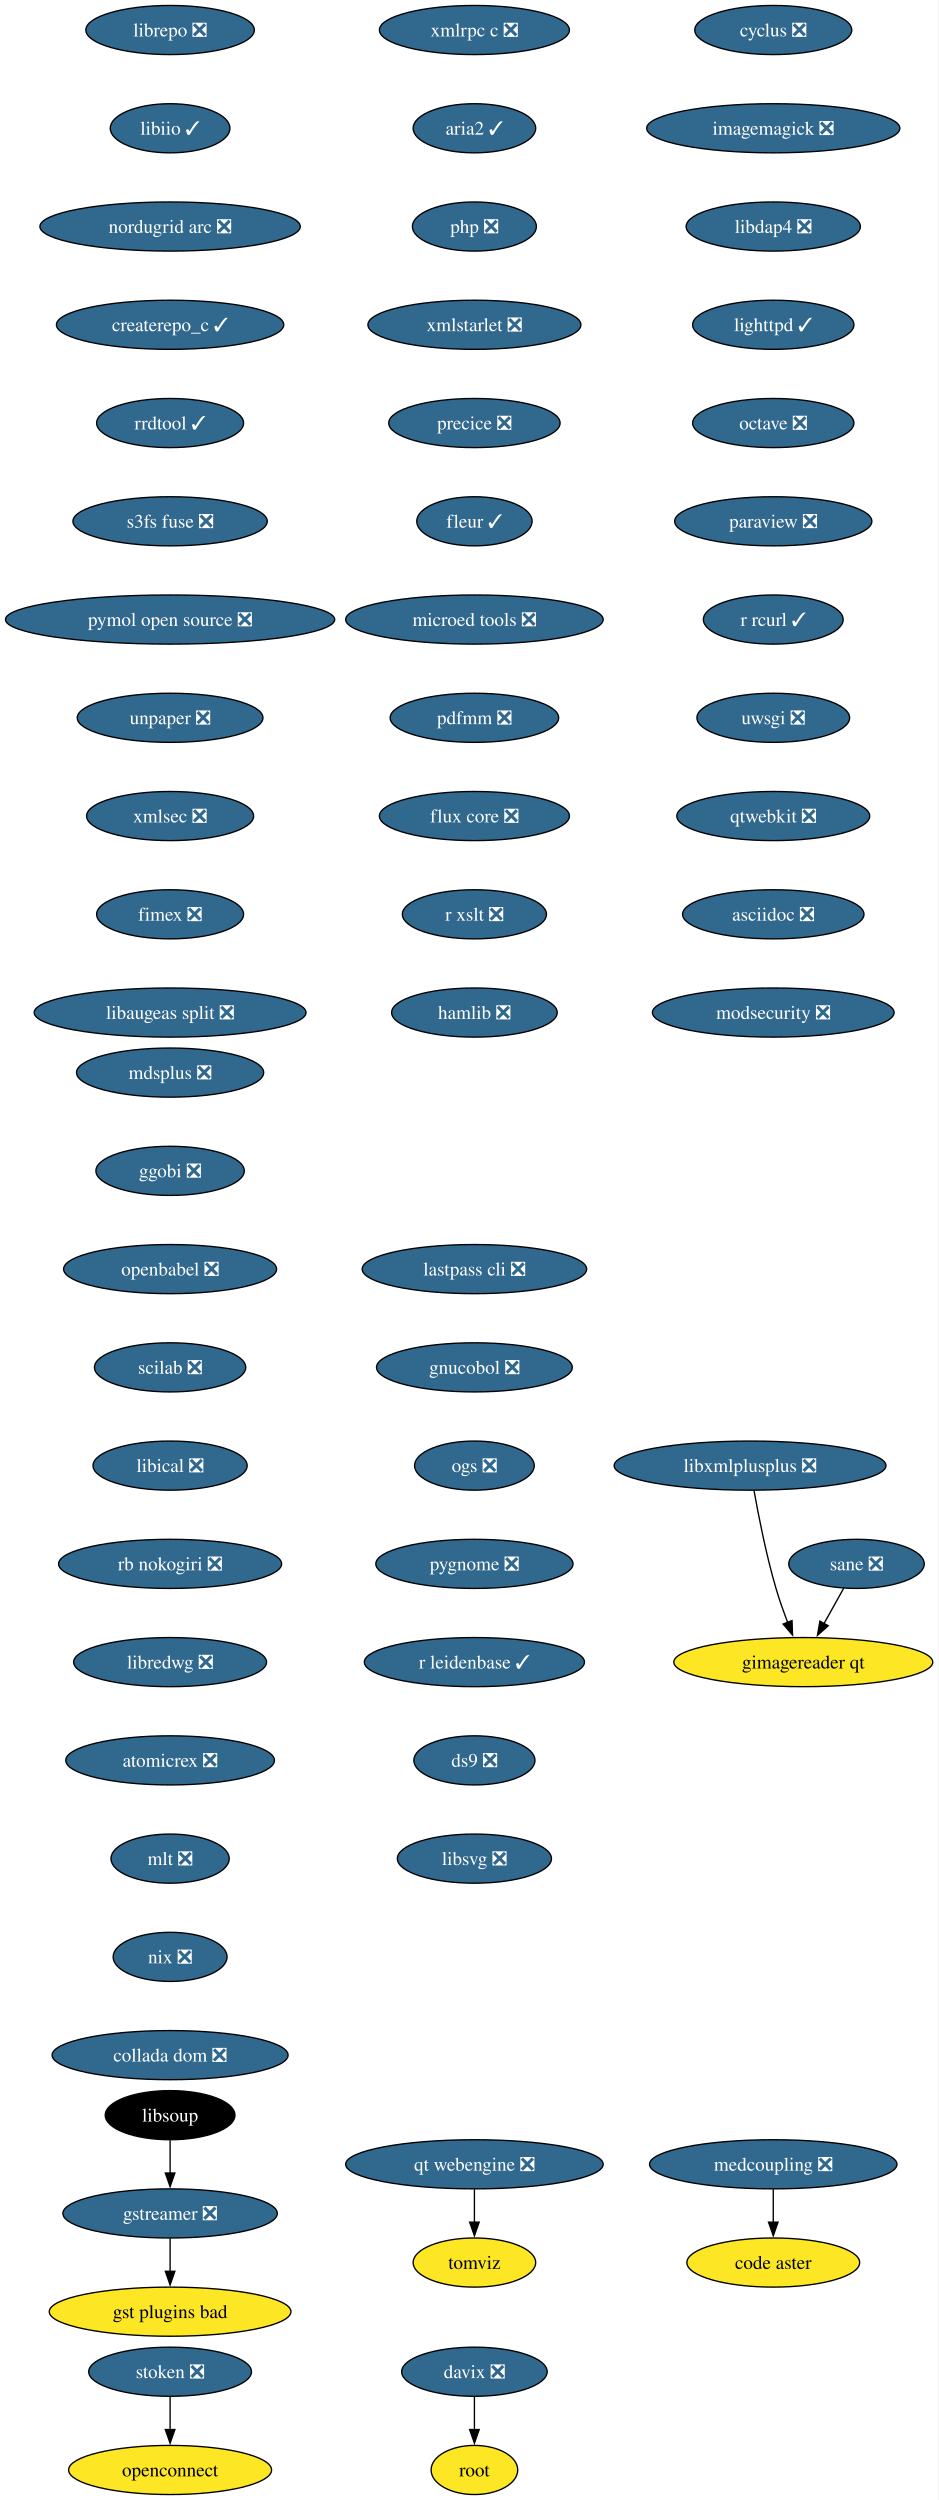
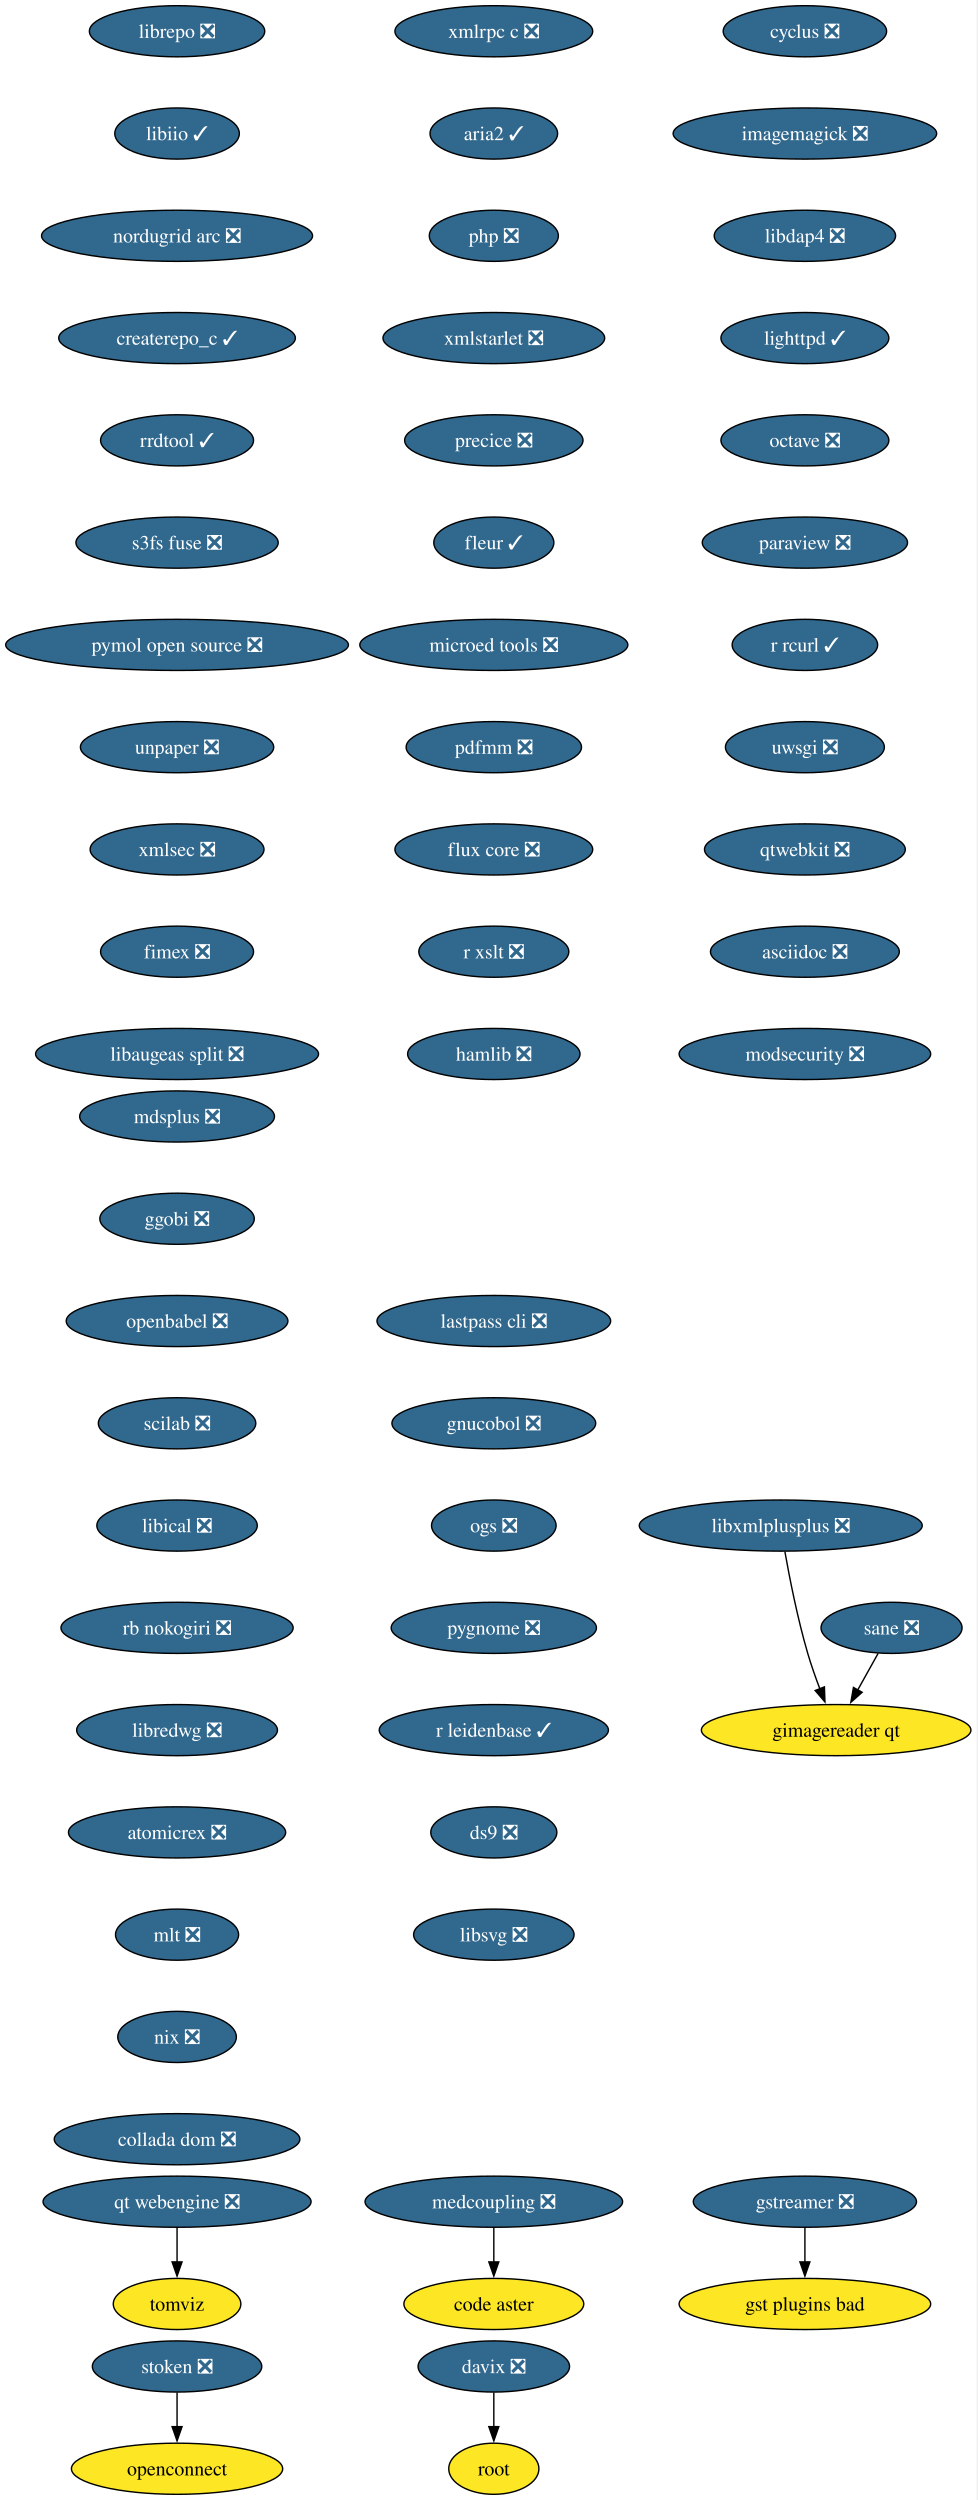
- <svg xmlns="http://www.w3.org/2000/svg" xmlns:xlink="http://www.w3.org/1999/xlink" width="688pt" height="1832pt" viewBox="0.00 0.00 688.00 1832.00">
-   <g id="graph0" class="graph" transform="scale(1 1) rotate(0) translate(4 1828)">
-     <polygon fill="white" stroke="none" points="-4,4 -4,-1828 683.53,-1828 683.53,4 -4,4" />
+ <svg xmlns="http://www.w3.org/2000/svg" xmlns:xlink="http://www.w3.org/1999/xlink" width="688pt" height="1760pt" viewBox="0.00 0.00 688.00 1760.00">
+   <g id="graph0" class="graph" transform="scale(1 1) rotate(0) translate(4 1756)">
+     <polygon fill="white" stroke="none" points="-4,4 -4,-1756 683.53,-1756 683.53,4 -4,4" />
    <g id="node1" class="node">
      <g id="a_node1">
        <a xlink:href="https://github.com/conda-forge/cyclus-feedstock/pull/109" xlink:title="cyclus ❎">
-           <ellipse fill="#31688e" stroke="black" cx="562.65" cy="-1806" rx="57.52" ry="18" />
-           <text xml:space="preserve" text-anchor="middle" x="562.65" y="-1801.33" font-family="Times,serif" font-size="14.00" fill="white">cyclus ❎</text>
+           <ellipse fill="#31688e" stroke="black" cx="562.65" cy="-1734" rx="57.52" ry="18" />
+           <text xml:space="preserve" text-anchor="middle" x="562.65" y="-1729.33" font-family="Times,serif" font-size="14.00" fill="white">cyclus ❎</text>
        </a>
      </g>
    </g>
    <g id="node2" class="node">
      <g id="a_node2">
        <a xlink:href="https://github.com/conda-forge/imagemagick-feedstock/pull/351" xlink:title="imagemagick ❎">
-           <ellipse fill="#31688e" stroke="black" cx="562.65" cy="-1734" rx="92.77" ry="18" />
-           <text xml:space="preserve" text-anchor="middle" x="562.65" y="-1729.33" font-family="Times,serif" font-size="14.00" fill="white">imagemagick ❎</text>
+           <ellipse fill="#31688e" stroke="black" cx="562.65" cy="-1662" rx="92.77" ry="18" />
+           <text xml:space="preserve" text-anchor="middle" x="562.65" y="-1657.33" font-family="Times,serif" font-size="14.00" fill="white">imagemagick ❎</text>
        </a>
      </g>
    </g>
    <g id="node5" class="node">
      <g id="a_node5">
        <a xlink:href="https://github.com/conda-forge/libdap4-feedstock/pull/47" xlink:title="libdap4 ❎">
-           <ellipse fill="#31688e" stroke="black" cx="562.65" cy="-1662" rx="63.84" ry="18" />
-           <text xml:space="preserve" text-anchor="middle" x="562.65" y="-1657.33" font-family="Times,serif" font-size="14.00" fill="white">libdap4 ❎</text>
+           <ellipse fill="#31688e" stroke="black" cx="562.65" cy="-1590" rx="63.84" ry="18" />
+           <text xml:space="preserve" text-anchor="middle" x="562.65" y="-1585.33" font-family="Times,serif" font-size="14.00" fill="white">libdap4 ❎</text>
        </a>
      </g>
    </g>
    <g id="node3" class="node">
      <g id="a_node3">
        <a xlink:href="https://github.com/conda-forge/gstreamer-feedstock/pull/160" xlink:title="gstreamer ❎">
-           <ellipse fill="#31688e" stroke="black" cx="120.65" cy="-206" rx="78.57" ry="18" />
-           <text xml:space="preserve" text-anchor="middle" x="120.65" y="-201.33" font-family="Times,serif" font-size="14.00" fill="white">gstreamer ❎</text>
+           <ellipse fill="#31688e" stroke="black" cx="562.65" cy="-206" rx="78.57" ry="18" />
+           <text xml:space="preserve" text-anchor="middle" x="562.65" y="-201.33" font-family="Times,serif" font-size="14.00" fill="white">gstreamer ❎</text>
        </a>
      </g>
    </g>
    <g id="node4" class="node">
      <g id="a_node4">
        <a xlink:href="https://github.com/conda-forge/gst-plugins-bad-feedstock" xlink:title="gst plugins bad">
-           <ellipse fill="#fde725" stroke="black" cx="120.65" cy="-134" rx="88.56" ry="18" />
-           <text xml:space="preserve" text-anchor="middle" x="120.65" y="-129.32" font-family="Times,serif" font-size="14.00">gst plugins bad</text>
+           <ellipse fill="#fde725" stroke="black" cx="562.65" cy="-134" rx="88.56" ry="18" />
+           <text xml:space="preserve" text-anchor="middle" x="562.65" y="-129.32" font-family="Times,serif" font-size="14.00">gst plugins bad</text>
        </a>
      </g>
    </g>
    <g id="edge2" class="edge">
-       <path fill="none" stroke="black" d="M120.65,-187.7C120.65,-180.41 120.65,-171.73 120.65,-163.54" />
-       <polygon fill="black" stroke="black" points="124.15,-163.62 120.65,-153.62 117.15,-163.62 124.15,-163.62" />
+       <path fill="none" stroke="black" d="M562.65,-187.7C562.65,-180.41 562.65,-171.73 562.65,-163.54" />
+       <polygon fill="black" stroke="black" points="566.15,-163.62 562.65,-153.62 559.15,-163.62 566.15,-163.62" />
    </g>
    <g id="node6" class="node">
      <g id="a_node6">
        <a xlink:href="https://github.com/conda-forge/lighttpd-feedstock/pull/47" xlink:title="lighttpd ✓">
-           <ellipse fill="#31688e" stroke="black" cx="562.65" cy="-1590" rx="59.1" ry="18" />
-           <text xml:space="preserve" text-anchor="middle" x="562.65" y="-1585.33" font-family="Times,serif" font-size="14.00" fill="white">lighttpd ✓</text>
+           <ellipse fill="#31688e" stroke="black" cx="562.65" cy="-1518" rx="59.1" ry="18" />
+           <text xml:space="preserve" text-anchor="middle" x="562.65" y="-1513.33" font-family="Times,serif" font-size="14.00" fill="white">lighttpd ✓</text>
        </a>
      </g>
    </g>
    <g id="node7" class="node">
      <g id="a_node7">
        <a xlink:href="https://github.com/conda-forge/octave-feedstock/pull/145" xlink:title="octave ❎">
-           <ellipse fill="#31688e" stroke="black" cx="562.65" cy="-1518" rx="59.1" ry="18" />
-           <text xml:space="preserve" text-anchor="middle" x="562.65" y="-1513.33" font-family="Times,serif" font-size="14.00" fill="white">octave ❎</text>
+           <ellipse fill="#31688e" stroke="black" cx="562.65" cy="-1446" rx="59.1" ry="18" />
+           <text xml:space="preserve" text-anchor="middle" x="562.65" y="-1441.33" font-family="Times,serif" font-size="14.00" fill="white">octave ❎</text>
        </a>
      </g>
    </g>
    <g id="node8" class="node">
      <g id="a_node8">
        <a xlink:href="https://github.com/conda-forge/paraview-feedstock/pull/306" xlink:title="paraview ❎">
-           <ellipse fill="#31688e" stroke="black" cx="562.65" cy="-1446" rx="72.25" ry="18" />
-           <text xml:space="preserve" text-anchor="middle" x="562.65" y="-1441.33" font-family="Times,serif" font-size="14.00" fill="white">paraview ❎</text>
+           <ellipse fill="#31688e" stroke="black" cx="562.65" cy="-1374" rx="72.25" ry="18" />
+           <text xml:space="preserve" text-anchor="middle" x="562.65" y="-1369.33" font-family="Times,serif" font-size="14.00" fill="white">paraview ❎</text>
        </a>
      </g>
    </g>
    <g id="node9" class="node">
      <g id="a_node9">
        <a xlink:href="https://github.com/conda-forge/r-rcurl-feedstock/pull/36" xlink:title="r rcurl ✓">
-           <ellipse fill="#31688e" stroke="black" cx="562.65" cy="-1374" rx="51.21" ry="18" />
-           <text xml:space="preserve" text-anchor="middle" x="562.65" y="-1369.33" font-family="Times,serif" font-size="14.00" fill="white">r rcurl ✓</text>
+           <ellipse fill="#31688e" stroke="black" cx="562.65" cy="-1302" rx="51.21" ry="18" />
+           <text xml:space="preserve" text-anchor="middle" x="562.65" y="-1297.33" font-family="Times,serif" font-size="14.00" fill="white">r rcurl ✓</text>
        </a>
      </g>
    </g>
    <g id="node10" class="node">
      <g id="a_node10">
        <a xlink:href="https://github.com/conda-forge/uwsgi-feedstock/pull/101" xlink:title="uwsgi ❎">
-           <ellipse fill="#31688e" stroke="black" cx="562.65" cy="-1302" rx="55.94" ry="18" />
-           <text xml:space="preserve" text-anchor="middle" x="562.65" y="-1297.33" font-family="Times,serif" font-size="14.00" fill="white">uwsgi ❎</text>
+           <ellipse fill="#31688e" stroke="black" cx="562.65" cy="-1230" rx="55.94" ry="18" />
+           <text xml:space="preserve" text-anchor="middle" x="562.65" y="-1225.33" font-family="Times,serif" font-size="14.00" fill="white">uwsgi ❎</text>
        </a>
      </g>
    </g>
    <g id="node11" class="node">
      <g id="a_node11">
        <a xlink:href="https://github.com/conda-forge/qtwebkit-feedstock/pull/40" xlink:title="qtwebkit ❎">
-           <ellipse fill="#31688e" stroke="black" cx="562.65" cy="-1230" rx="70.68" ry="18" />
-           <text xml:space="preserve" text-anchor="middle" x="562.65" y="-1225.33" font-family="Times,serif" font-size="14.00" fill="white">qtwebkit ❎</text>
+           <ellipse fill="#31688e" stroke="black" cx="562.65" cy="-1158" rx="70.68" ry="18" />
+           <text xml:space="preserve" text-anchor="middle" x="562.65" y="-1153.33" font-family="Times,serif" font-size="14.00" fill="white">qtwebkit ❎</text>
        </a>
      </g>
    </g>
    <g id="node12" class="node">
      <g id="a_node12">
        <a xlink:href="https://github.com/conda-forge/asciidoc-feedstock/pull/27" xlink:title="asciidoc ❎">
-           <ellipse fill="#31688e" stroke="black" cx="562.65" cy="-1158" rx="66.47" ry="18" />
-           <text xml:space="preserve" text-anchor="middle" x="562.65" y="-1153.33" font-family="Times,serif" font-size="14.00" fill="white">asciidoc ❎</text>
+           <ellipse fill="#31688e" stroke="black" cx="562.65" cy="-1086" rx="66.47" ry="18" />
+           <text xml:space="preserve" text-anchor="middle" x="562.65" y="-1081.33" font-family="Times,serif" font-size="14.00" fill="white">asciidoc ❎</text>
        </a>
      </g>
    </g>
    <g id="node13" class="node">
      <g id="a_node13">
        <a xlink:href="https://github.com/conda-forge/modsecurity-feedstock/pull/14" xlink:title="modsecurity ❎">
-           <ellipse fill="#31688e" stroke="black" cx="562.65" cy="-1086" rx="88.56" ry="18" />
-           <text xml:space="preserve" text-anchor="middle" x="562.65" y="-1081.33" font-family="Times,serif" font-size="14.00" fill="white">modsecurity ❎</text>
+           <ellipse fill="#31688e" stroke="black" cx="562.65" cy="-1014" rx="88.56" ry="18" />
+           <text xml:space="preserve" text-anchor="middle" x="562.65" y="-1009.33" font-family="Times,serif" font-size="14.00" fill="white">modsecurity ❎</text>
        </a>
      </g>
    </g>
    <g id="node14" class="node">
      <g id="a_node14">
        <a xlink:href="https://github.com/conda-forge/mdsplus-feedstock/pull/77" xlink:title="mdsplus ❎">
-           <ellipse fill="#31688e" stroke="black" cx="120.65" cy="-1042" rx="68.57" ry="18" />
-           <text xml:space="preserve" text-anchor="middle" x="120.65" y="-1037.33" font-family="Times,serif" font-size="14.00" fill="white">mdsplus ❎</text>
+           <ellipse fill="#31688e" stroke="black" cx="120.65" cy="-970" rx="68.57" ry="18" />
+           <text xml:space="preserve" text-anchor="middle" x="120.65" y="-965.33" font-family="Times,serif" font-size="14.00" fill="white">mdsplus ❎</text>
        </a>
      </g>
    </g>
    <g id="node15" class="node">
      <g id="a_node15">
        <a xlink:href="https://github.com/conda-forge/ggobi-feedstock/pull/5" xlink:title="ggobi ❎">
-           <ellipse fill="#31688e" stroke="black" cx="120.65" cy="-970" rx="54.36" ry="18" />
-           <text xml:space="preserve" text-anchor="middle" x="120.65" y="-965.33" font-family="Times,serif" font-size="14.00" fill="white">ggobi ❎</text>
+           <ellipse fill="#31688e" stroke="black" cx="120.65" cy="-898" rx="54.36" ry="18" />
+           <text xml:space="preserve" text-anchor="middle" x="120.65" y="-893.33" font-family="Times,serif" font-size="14.00" fill="white">ggobi ❎</text>
        </a>
      </g>
    </g>
    <g id="node18" class="node">
      <g id="a_node18">
        <a xlink:href="https://github.com/conda-forge/openbabel-feedstock/pull/54" xlink:title="openbabel ❎">
-           <ellipse fill="#31688e" stroke="black" cx="120.65" cy="-898" rx="78.04" ry="18" />
-           <text xml:space="preserve" text-anchor="middle" x="120.65" y="-893.33" font-family="Times,serif" font-size="14.00" fill="white">openbabel ❎</text>
+           <ellipse fill="#31688e" stroke="black" cx="120.65" cy="-826" rx="78.04" ry="18" />
+           <text xml:space="preserve" text-anchor="middle" x="120.65" y="-821.33" font-family="Times,serif" font-size="14.00" fill="white">openbabel ❎</text>
        </a>
      </g>
    </g>
    <g id="node16" class="node">
      <g id="a_node16">
        <a xlink:href="https://github.com/conda-forge/davix-feedstock/pull/47" xlink:title="davix ❎">
          <ellipse fill="#31688e" stroke="black" cx="343.65" cy="-90" rx="53.31" ry="18" />
          <text xml:space="preserve" text-anchor="middle" x="343.65" y="-85.33" font-family="Times,serif" font-size="14.00" fill="white">davix ❎</text>
        </a>
      </g>
    </g>
    <g id="node17" class="node">
      <g id="a_node17">
        <a xlink:href="https://github.com/conda-forge/root-feedstock" xlink:title="root">
          <ellipse fill="#fde725" stroke="black" cx="343.65" cy="-18" rx="31.74" ry="18" />
          <text xml:space="preserve" text-anchor="middle" x="343.65" y="-13.32" font-family="Times,serif" font-size="14.00">root</text>
        </a>
      </g>
    </g>
    <g id="edge13" class="edge">
      <path fill="none" stroke="black" d="M343.65,-71.7C343.65,-64.41 343.65,-55.73 343.65,-47.54" />
      <polygon fill="black" stroke="black" points="347.15,-47.62 343.65,-37.62 340.15,-47.62 347.15,-47.62" />
    </g>
    <g id="node19" class="node">
      <g id="a_node19">
        <a xlink:href="https://github.com/conda-forge/scilab-feedstock/pull/58" xlink:title="scilab ❎">
-           <ellipse fill="#31688e" stroke="black" cx="120.65" cy="-826" rx="55.42" ry="18" />
-           <text xml:space="preserve" text-anchor="middle" x="120.65" y="-821.33" font-family="Times,serif" font-size="14.00" fill="white">scilab ❎</text>
+           <ellipse fill="#31688e" stroke="black" cx="120.65" cy="-754" rx="55.42" ry="18" />
+           <text xml:space="preserve" text-anchor="middle" x="120.65" y="-749.33" font-family="Times,serif" font-size="14.00" fill="white">scilab ❎</text>
        </a>
      </g>
    </g>
    <g id="node20" class="node">
      <g id="a_node20">
        <a xlink:href="https://github.com/conda-forge/libical-feedstock/pull/29" xlink:title="libical ❎">
-           <ellipse fill="#31688e" stroke="black" cx="120.65" cy="-754" rx="56.47" ry="18" />
-           <text xml:space="preserve" text-anchor="middle" x="120.65" y="-749.33" font-family="Times,serif" font-size="14.00" fill="white">libical ❎</text>
+           <ellipse fill="#31688e" stroke="black" cx="120.65" cy="-682" rx="56.47" ry="18" />
+           <text xml:space="preserve" text-anchor="middle" x="120.65" y="-677.33" font-family="Times,serif" font-size="14.00" fill="white">libical ❎</text>
        </a>
      </g>
    </g>
    <g id="node21" class="node">
      <g id="a_node21">
        <a xlink:href="https://github.com/conda-forge/rb-nokogiri-feedstock/pull/16" xlink:title="rb nokogiri ❎">
-           <ellipse fill="#31688e" stroke="black" cx="120.65" cy="-682" rx="81.72" ry="18" />
-           <text xml:space="preserve" text-anchor="middle" x="120.65" y="-677.33" font-family="Times,serif" font-size="14.00" fill="white">rb nokogiri ❎</text>
+           <ellipse fill="#31688e" stroke="black" cx="120.65" cy="-610" rx="81.72" ry="18" />
+           <text xml:space="preserve" text-anchor="middle" x="120.65" y="-605.33" font-family="Times,serif" font-size="14.00" fill="white">rb nokogiri ❎</text>
        </a>
      </g>
    </g>
    <g id="node22" class="node">
      <g id="a_node22">
        <a xlink:href="https://github.com/conda-forge/libredwg-feedstock/pull/93" xlink:title="libredwg ❎">
-           <ellipse fill="#31688e" stroke="black" cx="120.65" cy="-610" rx="70.68" ry="18" />
-           <text xml:space="preserve" text-anchor="middle" x="120.65" y="-605.33" font-family="Times,serif" font-size="14.00" fill="white">libredwg ❎</text>
+           <ellipse fill="#31688e" stroke="black" cx="120.65" cy="-538" rx="70.68" ry="18" />
+           <text xml:space="preserve" text-anchor="middle" x="120.65" y="-533.33" font-family="Times,serif" font-size="14.00" fill="white">libredwg ❎</text>
        </a>
      </g>
    </g>
    <g id="node23" class="node">
      <g id="a_node23">
        <a xlink:href="https://github.com/conda-forge/atomicrex-feedstock/pull/42" xlink:title="atomicrex ❎">
-           <ellipse fill="#31688e" stroke="black" cx="120.65" cy="-538" rx="76.46" ry="18" />
-           <text xml:space="preserve" text-anchor="middle" x="120.65" y="-533.33" font-family="Times,serif" font-size="14.00" fill="white">atomicrex ❎</text>
+           <ellipse fill="#31688e" stroke="black" cx="120.65" cy="-466" rx="76.46" ry="18" />
+           <text xml:space="preserve" text-anchor="middle" x="120.65" y="-461.32" font-family="Times,serif" font-size="14.00" fill="white">atomicrex ❎</text>
        </a>
      </g>
    </g>
    <g id="node24" class="node">
      <g id="a_node24">
        <a xlink:href="https://github.com/conda-forge/mlt-feedstock/pull/30" xlink:title="mlt ❎">
-           <ellipse fill="#31688e" stroke="black" cx="120.65" cy="-466" rx="43.32" ry="18" />
-           <text xml:space="preserve" text-anchor="middle" x="120.65" y="-461.32" font-family="Times,serif" font-size="14.00" fill="white">mlt ❎</text>
+           <ellipse fill="#31688e" stroke="black" cx="120.65" cy="-394" rx="43.32" ry="18" />
+           <text xml:space="preserve" text-anchor="middle" x="120.65" y="-389.32" font-family="Times,serif" font-size="14.00" fill="white">mlt ❎</text>
        </a>
      </g>
    </g>
    <g id="node25" class="node">
      <g id="a_node25">
        <a xlink:href="https://github.com/conda-forge/nix-feedstock/pull/32" xlink:title="nix ❎">
-           <ellipse fill="#31688e" stroke="black" cx="120.65" cy="-394" rx="41.74" ry="18" />
-           <text xml:space="preserve" text-anchor="middle" x="120.65" y="-389.32" font-family="Times,serif" font-size="14.00" fill="white">nix ❎</text>
+           <ellipse fill="#31688e" stroke="black" cx="120.65" cy="-322" rx="41.74" ry="18" />
+           <text xml:space="preserve" text-anchor="middle" x="120.65" y="-317.32" font-family="Times,serif" font-size="14.00" fill="white">nix ❎</text>
        </a>
      </g>
    </g>
    <g id="node26" class="node">
      <g id="a_node26">
        <a xlink:href="https://github.com/conda-forge/collada-dom-feedstock/pull/17" xlink:title="collada dom ❎">
-           <ellipse fill="#31688e" stroke="black" cx="120.65" cy="-322" rx="86.46" ry="18" />
-           <text xml:space="preserve" text-anchor="middle" x="120.65" y="-317.32" font-family="Times,serif" font-size="14.00" fill="white">collada dom ❎</text>
+           <ellipse fill="#31688e" stroke="black" cx="120.65" cy="-250" rx="86.46" ry="18" />
+           <text xml:space="preserve" text-anchor="middle" x="120.65" y="-245.32" font-family="Times,serif" font-size="14.00" fill="white">collada dom ❎</text>
        </a>
      </g>
    </g>
    <g id="node27" class="node">
      <g id="a_node27">
        <a xlink:href="https://github.com/conda-forge/librepo-feedstock/pull/38" xlink:title="librepo ❎">
-           <ellipse fill="#31688e" stroke="black" cx="120.65" cy="-1806" rx="61.73" ry="18" />
-           <text xml:space="preserve" text-anchor="middle" x="120.65" y="-1801.33" font-family="Times,serif" font-size="14.00" fill="white">librepo ❎</text>
+           <ellipse fill="#31688e" stroke="black" cx="120.65" cy="-1734" rx="61.73" ry="18" />
+           <text xml:space="preserve" text-anchor="middle" x="120.65" y="-1729.33" font-family="Times,serif" font-size="14.00" fill="white">librepo ❎</text>
        </a>
      </g>
    </g>
    <g id="node28" class="node">
      <g id="a_node28">
        <a xlink:href="https://github.com/conda-forge/libiio-feedstock/pull/23" xlink:title="libiio ✓">
-           <ellipse fill="#31688e" stroke="black" cx="120.65" cy="-1734" rx="43.84" ry="18" />
-           <text xml:space="preserve" text-anchor="middle" x="120.65" y="-1729.33" font-family="Times,serif" font-size="14.00" fill="white">libiio ✓</text>
+           <ellipse fill="#31688e" stroke="black" cx="120.65" cy="-1662" rx="43.84" ry="18" />
+           <text xml:space="preserve" text-anchor="middle" x="120.65" y="-1657.33" font-family="Times,serif" font-size="14.00" fill="white">libiio ✓</text>
        </a>
      </g>
    </g>
    <g id="node31" class="node">
      <g id="a_node31">
        <a xlink:href="https://github.com/conda-forge/nordugrid-arc-feedstock/pull/65" xlink:title="nordugrid arc ❎">
-           <ellipse fill="#31688e" stroke="black" cx="120.65" cy="-1662" rx="95.4" ry="18" />
-           <text xml:space="preserve" text-anchor="middle" x="120.65" y="-1657.33" font-family="Times,serif" font-size="14.00" fill="white">nordugrid arc ❎</text>
+           <ellipse fill="#31688e" stroke="black" cx="120.65" cy="-1590" rx="95.4" ry="18" />
+           <text xml:space="preserve" text-anchor="middle" x="120.65" y="-1585.33" font-family="Times,serif" font-size="14.00" fill="white">nordugrid arc ❎</text>
        </a>
      </g>
    </g>
    <g id="node29" class="node">
      <g id="a_node29">
        <a xlink:href="https://github.com/conda-forge/openconnect-feedstock" xlink:title="openconnect">
          <ellipse fill="#fde725" stroke="black" cx="120.65" cy="-18" rx="74.36" ry="18" />
          <text xml:space="preserve" text-anchor="middle" x="120.65" y="-13.32" font-family="Times,serif" font-size="14.00">openconnect</text>
        </a>
      </g>
    </g>
    <g id="node30" class="node">
      <g id="a_node30">
        <a xlink:href="https://github.com/conda-forge/stoken-feedstock/pull/16" xlink:title="stoken ❎">
          <ellipse fill="#31688e" stroke="black" cx="120.65" cy="-90" rx="59.63" ry="18" />
          <text xml:space="preserve" text-anchor="middle" x="120.65" y="-85.33" font-family="Times,serif" font-size="14.00" fill="white">stoken ❎</text>
        </a>
      </g>
    </g>
    <g id="edge24" class="edge">
      <path fill="none" stroke="black" d="M120.65,-71.7C120.65,-64.41 120.65,-55.73 120.65,-47.54" />
      <polygon fill="black" stroke="black" points="124.15,-47.62 120.65,-37.62 117.15,-47.62 124.15,-47.62" />
    </g>
    <g id="node32" class="node">
      <g id="a_node32">
        <a xlink:href="https://github.com/conda-forge/createrepo_c-feedstock/pull/46" xlink:title="createrepo_c ✓">
-           <ellipse fill="#31688e" stroke="black" cx="120.65" cy="-1590" rx="83.3" ry="18" />
-           <text xml:space="preserve" text-anchor="middle" x="120.65" y="-1585.33" font-family="Times,serif" font-size="14.00" fill="white">createrepo_c ✓</text>
+           <ellipse fill="#31688e" stroke="black" cx="120.65" cy="-1518" rx="83.3" ry="18" />
+           <text xml:space="preserve" text-anchor="middle" x="120.65" y="-1513.33" font-family="Times,serif" font-size="14.00" fill="white">createrepo_c ✓</text>
        </a>
      </g>
    </g>
    <g id="node33" class="node">
      <g id="a_node33">
        <a xlink:href="https://github.com/conda-forge/rrdtool-feedstock/pull/17" xlink:title="rrdtool ✓">
-           <ellipse fill="#31688e" stroke="black" cx="120.65" cy="-1518" rx="53.84" ry="18" />
-           <text xml:space="preserve" text-anchor="middle" x="120.65" y="-1513.33" font-family="Times,serif" font-size="14.00" fill="white">rrdtool ✓</text>
+           <ellipse fill="#31688e" stroke="black" cx="120.65" cy="-1446" rx="53.84" ry="18" />
+           <text xml:space="preserve" text-anchor="middle" x="120.65" y="-1441.33" font-family="Times,serif" font-size="14.00" fill="white">rrdtool ✓</text>
+         </a>
+       </g>
+     </g>
+     <g id="node34" class="node">
+       <g id="a_node34">
+         <a xlink:href="https://github.com/conda-forge/s3fs-fuse-feedstock/pull/17" xlink:title="s3fs fuse ❎">
+           <ellipse fill="#31688e" stroke="black" cx="120.65" cy="-1374" rx="71.2" ry="18" />
+           <text xml:space="preserve" text-anchor="middle" x="120.65" y="-1369.33" font-family="Times,serif" font-size="14.00" fill="white">s3fs fuse ❎</text>
        </a>
      </g>
    </g>
    <g id="node35" class="node">
      <g id="a_node35">
-         <a xlink:href="https://github.com/conda-forge/s3fs-fuse-feedstock/pull/17" xlink:title="s3fs fuse ❎">
-           <ellipse fill="#31688e" stroke="black" cx="120.65" cy="-1446" rx="71.2" ry="18" />
-           <text xml:space="preserve" text-anchor="middle" x="120.65" y="-1441.33" font-family="Times,serif" font-size="14.00" fill="white">s3fs fuse ❎</text>
-         </a>
-       </g>
-     </g>
-     <g id="node34" class="node">
-       <g id="a_node34">
-         <a xlink:href="https://github.com/conda-forge/libsoup-feedstock" xlink:title="libsoup">
-           <ellipse fill="#000000" stroke="black" cx="120.65" cy="-278" rx="47.53" ry="18" />
-           <text xml:space="preserve" text-anchor="middle" x="120.65" y="-273.32" font-family="Times,serif" font-size="14.00" fill="white">libsoup</text>
-         </a>
-       </g>
-     </g>
-     <g id="edge28" class="edge">
-       <path fill="none" stroke="black" d="M120.65,-259.7C120.65,-252.41 120.65,-243.73 120.65,-235.54" />
-       <polygon fill="black" stroke="black" points="124.15,-235.62 120.65,-225.62 117.15,-235.62 124.15,-235.62" />
+         <a xlink:href="https://github.com/conda-forge/pymol-open-source-feedstock/pull/37" xlink:title="pymol open source ❎">
+           <ellipse fill="#31688e" stroke="black" cx="120.65" cy="-1302" rx="120.65" ry="18" />
+           <text xml:space="preserve" text-anchor="middle" x="120.65" y="-1297.33" font-family="Times,serif" font-size="14.00" fill="white">pymol open source ❎</text>
+         </a>
+       </g>
    </g>
    <g id="node36" class="node">
      <g id="a_node36">
-         <a xlink:href="https://github.com/conda-forge/pymol-open-source-feedstock/pull/37" xlink:title="pymol open source ❎">
-           <ellipse fill="#31688e" stroke="black" cx="120.65" cy="-1374" rx="120.65" ry="18" />
-           <text xml:space="preserve" text-anchor="middle" x="120.65" y="-1369.33" font-family="Times,serif" font-size="14.00" fill="white">pymol open source ❎</text>
+         <a xlink:href="https://github.com/conda-forge/unpaper-feedstock/pull/10" xlink:title="unpaper ❎">
+           <ellipse fill="#31688e" stroke="black" cx="120.65" cy="-1230" rx="68.04" ry="18" />
+           <text xml:space="preserve" text-anchor="middle" x="120.65" y="-1225.33" font-family="Times,serif" font-size="14.00" fill="white">unpaper ❎</text>
+         </a>
+       </g>
+     </g>
+     <g id="node38" class="node">
+       <g id="a_node38">
+         <a xlink:href="https://github.com/conda-forge/xmlsec-feedstock/pull/26" xlink:title="xmlsec ❎">
+           <ellipse fill="#31688e" stroke="black" cx="120.65" cy="-1158" rx="61.2" ry="18" />
+           <text xml:space="preserve" text-anchor="middle" x="120.65" y="-1153.33" font-family="Times,serif" font-size="14.00" fill="white">xmlsec ❎</text>
        </a>
      </g>
    </g>
    <g id="node37" class="node">
      <g id="a_node37">
-         <a xlink:href="https://github.com/conda-forge/unpaper-feedstock/pull/10" xlink:title="unpaper ❎">
-           <ellipse fill="#31688e" stroke="black" cx="120.65" cy="-1302" rx="68.04" ry="18" />
-           <text xml:space="preserve" text-anchor="middle" x="120.65" y="-1297.33" font-family="Times,serif" font-size="14.00" fill="white">unpaper ❎</text>
+         <a xlink:href="https://github.com/conda-forge/tomviz-feedstock" xlink:title="tomviz">
+           <ellipse fill="#fde725" stroke="black" cx="120.65" cy="-134" rx="44.9" ry="18" />
+           <text xml:space="preserve" text-anchor="middle" x="120.65" y="-129.32" font-family="Times,serif" font-size="14.00">tomviz</text>
        </a>
      </g>
    </g>
    <g id="node39" class="node">
      <g id="a_node39">
-         <a xlink:href="https://github.com/conda-forge/xmlsec-feedstock/pull/26" xlink:title="xmlsec ❎">
-           <ellipse fill="#31688e" stroke="black" cx="120.65" cy="-1230" rx="61.2" ry="18" />
-           <text xml:space="preserve" text-anchor="middle" x="120.65" y="-1225.33" font-family="Times,serif" font-size="14.00" fill="white">xmlsec ❎</text>
-         </a>
-       </g>
-     </g>
-     <g id="node38" class="node">
-       <g id="a_node38">
-         <a xlink:href="https://github.com/conda-forge/tomviz-feedstock" xlink:title="tomviz">
-           <ellipse fill="#fde725" stroke="black" cx="343.65" cy="-170" rx="44.9" ry="18" />
-           <text xml:space="preserve" text-anchor="middle" x="343.65" y="-165.32" font-family="Times,serif" font-size="14.00">tomviz</text>
+         <a xlink:href="https://github.com/conda-forge/fimex-feedstock/pull/94" xlink:title="fimex ❎">
+           <ellipse fill="#31688e" stroke="black" cx="120.65" cy="-1086" rx="53.84" ry="18" />
+           <text xml:space="preserve" text-anchor="middle" x="120.65" y="-1081.33" font-family="Times,serif" font-size="14.00" fill="white">fimex ❎</text>
        </a>
      </g>
    </g>
    <g id="node40" class="node">
      <g id="a_node40">
-         <a xlink:href="https://github.com/conda-forge/fimex-feedstock/pull/94" xlink:title="fimex ❎">
-           <ellipse fill="#31688e" stroke="black" cx="120.65" cy="-1158" rx="53.84" ry="18" />
-           <text xml:space="preserve" text-anchor="middle" x="120.65" y="-1153.33" font-family="Times,serif" font-size="14.00" fill="white">fimex ❎</text>
+         <a xlink:href="https://github.com/conda-forge/libaugeas-split-feedstock/pull/4" xlink:title="libaugeas split ❎">
+           <ellipse fill="#31688e" stroke="black" cx="120.65" cy="-1014" rx="99.61" ry="18" />
+           <text xml:space="preserve" text-anchor="middle" x="120.65" y="-1009.33" font-family="Times,serif" font-size="14.00" fill="white">libaugeas split ❎</text>
        </a>
      </g>
    </g>
    <g id="node41" class="node">
      <g id="a_node41">
-         <a xlink:href="https://github.com/conda-forge/libaugeas-split-feedstock/pull/4" xlink:title="libaugeas split ❎">
-           <ellipse fill="#31688e" stroke="black" cx="120.65" cy="-1086" rx="99.61" ry="18" />
-           <text xml:space="preserve" text-anchor="middle" x="120.65" y="-1081.33" font-family="Times,serif" font-size="14.00" fill="white">libaugeas split ❎</text>
+         <a xlink:href="https://github.com/conda-forge/xmlrpc-c-feedstock/pull/5" xlink:title="xmlrpc c ❎">
+           <ellipse fill="#31688e" stroke="black" cx="343.65" cy="-1734" rx="69.62" ry="18" />
+           <text xml:space="preserve" text-anchor="middle" x="343.65" y="-1729.33" font-family="Times,serif" font-size="14.00" fill="white">xmlrpc c ❎</text>
        </a>
      </g>
    </g>
    <g id="node42" class="node">
      <g id="a_node42">
-         <a xlink:href="https://github.com/conda-forge/xmlrpc-c-feedstock/pull/5" xlink:title="xmlrpc c ❎">
-           <ellipse fill="#31688e" stroke="black" cx="343.65" cy="-1806" rx="69.62" ry="18" />
-           <text xml:space="preserve" text-anchor="middle" x="343.65" y="-1801.33" font-family="Times,serif" font-size="14.00" fill="white">xmlrpc c ❎</text>
+         <a xlink:href="https://github.com/conda-forge/aria2-feedstock/pull/13" xlink:title="aria2 ✓">
+           <ellipse fill="#31688e" stroke="black" cx="343.65" cy="-1662" rx="44.9" ry="18" />
+           <text xml:space="preserve" text-anchor="middle" x="343.65" y="-1657.33" font-family="Times,serif" font-size="14.00" fill="white">aria2 ✓</text>
        </a>
      </g>
    </g>
    <g id="node43" class="node">
      <g id="a_node43">
-         <a xlink:href="https://github.com/conda-forge/aria2-feedstock/pull/13" xlink:title="aria2 ✓">
-           <ellipse fill="#31688e" stroke="black" cx="343.65" cy="-1734" rx="44.9" ry="18" />
-           <text xml:space="preserve" text-anchor="middle" x="343.65" y="-1729.33" font-family="Times,serif" font-size="14.00" fill="white">aria2 ✓</text>
+         <a xlink:href="https://github.com/conda-forge/php-feedstock/pull/113" xlink:title="php ❎">
+           <ellipse fill="#31688e" stroke="black" cx="343.65" cy="-1590" rx="45.42" ry="18" />
+           <text xml:space="preserve" text-anchor="middle" x="343.65" y="-1585.33" font-family="Times,serif" font-size="14.00" fill="white">php ❎</text>
        </a>
      </g>
    </g>
    <g id="node44" class="node">
      <g id="a_node44">
-         <a xlink:href="https://github.com/conda-forge/php-feedstock/pull/113" xlink:title="php ❎">
-           <ellipse fill="#31688e" stroke="black" cx="343.65" cy="-1662" rx="45.42" ry="18" />
-           <text xml:space="preserve" text-anchor="middle" x="343.65" y="-1657.33" font-family="Times,serif" font-size="14.00" fill="white">php ❎</text>
+         <a xlink:href="https://github.com/conda-forge/xmlstarlet-feedstock/pull/6" xlink:title="xmlstarlet ❎">
+           <ellipse fill="#31688e" stroke="black" cx="343.65" cy="-1518" rx="78.04" ry="18" />
+           <text xml:space="preserve" text-anchor="middle" x="343.65" y="-1513.33" font-family="Times,serif" font-size="14.00" fill="white">xmlstarlet ❎</text>
+         </a>
+       </g>
+     </g>
+     <g id="node47" class="node">
+       <g id="a_node47">
+         <a xlink:href="https://github.com/conda-forge/precice-feedstock/pull/48" xlink:title="precice ❎">
+           <ellipse fill="#31688e" stroke="black" cx="343.65" cy="-1446" rx="62.78" ry="18" />
+           <text xml:space="preserve" text-anchor="middle" x="343.65" y="-1441.33" font-family="Times,serif" font-size="14.00" fill="white">precice ❎</text>
        </a>
      </g>
    </g>
    <g id="node45" class="node">
      <g id="a_node45">
-         <a xlink:href="https://github.com/conda-forge/xmlstarlet-feedstock/pull/6" xlink:title="xmlstarlet ❎">
-           <ellipse fill="#31688e" stroke="black" cx="343.65" cy="-1590" rx="78.04" ry="18" />
-           <text xml:space="preserve" text-anchor="middle" x="343.65" y="-1585.33" font-family="Times,serif" font-size="14.00" fill="white">xmlstarlet ❎</text>
+         <a xlink:href="https://github.com/conda-forge/sane-feedstock/pull/36" xlink:title="sane ❎">
+           <ellipse fill="#31688e" stroke="black" cx="623.65" cy="-610" rx="49.63" ry="18" />
+           <text xml:space="preserve" text-anchor="middle" x="623.65" y="-605.33" font-family="Times,serif" font-size="14.00" fill="white">sane ❎</text>
+         </a>
+       </g>
+     </g>
+     <g id="node46" class="node">
+       <g id="a_node46">
+         <a xlink:href="https://github.com/conda-forge/gimagereader-qt-feedstock" xlink:title="gimagereader qt">
+           <ellipse fill="#fde725" stroke="black" cx="584.65" cy="-538" rx="94.88" ry="18" />
+           <text xml:space="preserve" text-anchor="middle" x="584.65" y="-533.33" font-family="Times,serif" font-size="14.00">gimagereader qt</text>
+         </a>
+       </g>
+     </g>
+     <g id="edge37" class="edge">
+       <path fill="none" stroke="black" d="M614.21,-592.05C609.87,-584.26 604.61,-574.82 599.74,-566.08" />
+       <polygon fill="black" stroke="black" points="602.94,-564.63 595.02,-557.6 596.83,-568.04 602.94,-564.63" />
+     </g>
+     <g id="node49" class="node">
+       <g id="a_node49">
+         <a xlink:href="https://github.com/conda-forge/fleur-feedstock/pull/26" xlink:title="fleur ✓">
+           <ellipse fill="#31688e" stroke="black" cx="343.65" cy="-1374" rx="42.26" ry="18" />
+           <text xml:space="preserve" text-anchor="middle" x="343.65" y="-1369.33" font-family="Times,serif" font-size="14.00" fill="white">fleur ✓</text>
        </a>
      </g>
    </g>
    <g id="node48" class="node">
      <g id="a_node48">
-         <a xlink:href="https://github.com/conda-forge/precice-feedstock/pull/48" xlink:title="precice ❎">
-           <ellipse fill="#31688e" stroke="black" cx="343.65" cy="-1518" rx="62.78" ry="18" />
-           <text xml:space="preserve" text-anchor="middle" x="343.65" y="-1513.33" font-family="Times,serif" font-size="14.00" fill="white">precice ❎</text>
-         </a>
-       </g>
-     </g>
-     <g id="node46" class="node">
-       <g id="a_node46">
-         <a xlink:href="https://github.com/conda-forge/sane-feedstock/pull/36" xlink:title="sane ❎">
-           <ellipse fill="#31688e" stroke="black" cx="623.65" cy="-682" rx="49.63" ry="18" />
-           <text xml:space="preserve" text-anchor="middle" x="623.65" y="-677.33" font-family="Times,serif" font-size="14.00" fill="white">sane ❎</text>
-         </a>
-       </g>
-     </g>
-     <g id="node47" class="node">
-       <g id="a_node47">
-         <a xlink:href="https://github.com/conda-forge/gimagereader-qt-feedstock" xlink:title="gimagereader qt">
-           <ellipse fill="#fde725" stroke="black" cx="584.65" cy="-610" rx="94.88" ry="18" />
-           <text xml:space="preserve" text-anchor="middle" x="584.65" y="-605.33" font-family="Times,serif" font-size="14.00">gimagereader qt</text>
-         </a>
-       </g>
-     </g>
-     <g id="edge38" class="edge">
-       <path fill="none" stroke="black" d="M614.21,-664.05C609.87,-656.26 604.61,-646.82 599.74,-638.08" />
-       <polygon fill="black" stroke="black" points="602.94,-636.63 595.02,-629.6 596.83,-640.04 602.94,-636.63" />
+         <a xlink:href="https://github.com/conda-forge/libxmlplusplus-feedstock/pull/9" xlink:title="libxmlplusplus ❎">
+           <ellipse fill="#31688e" stroke="black" cx="545.65" cy="-682" rx="99.61" ry="18" />
+           <text xml:space="preserve" text-anchor="middle" x="545.65" y="-677.33" font-family="Times,serif" font-size="14.00" fill="white">libxmlplusplus ❎</text>
+         </a>
+       </g>
+     </g>
+     <g id="edge39" class="edge">
+       <path fill="none" stroke="black" d="M548.54,-663.75C551.75,-645.68 557.44,-616.56 564.65,-592 567.06,-583.79 570.15,-575.04 573.17,-567.06" />
+       <polygon fill="black" stroke="black" points="576.39,-568.44 576.76,-557.85 569.87,-565.89 576.39,-568.44" />
+     </g>
+     <g id="node51" class="node">
+       <g id="a_node51">
+         <a xlink:href="https://github.com/conda-forge/microed-tools-feedstock/pull/31" xlink:title="microed tools ❎">
+           <ellipse fill="#31688e" stroke="black" cx="343.65" cy="-1302" rx="94.35" ry="18" />
+           <text xml:space="preserve" text-anchor="middle" x="343.65" y="-1297.33" font-family="Times,serif" font-size="14.00" fill="white">microed tools ❎</text>
+         </a>
+       </g>
    </g>
    <g id="node50" class="node">
      <g id="a_node50">
-         <a xlink:href="https://github.com/conda-forge/fleur-feedstock/pull/26" xlink:title="fleur ✓">
-           <ellipse fill="#31688e" stroke="black" cx="343.65" cy="-1446" rx="42.26" ry="18" />
-           <text xml:space="preserve" text-anchor="middle" x="343.65" y="-1441.33" font-family="Times,serif" font-size="14.00" fill="white">fleur ✓</text>
-         </a>
-       </g>
-     </g>
-     <g id="node49" class="node">
-       <g id="a_node49">
-         <a xlink:href="https://github.com/conda-forge/libxmlplusplus-feedstock/pull/9" xlink:title="libxmlplusplus ❎">
-           <ellipse fill="#31688e" stroke="black" cx="545.65" cy="-754" rx="99.61" ry="18" />
-           <text xml:space="preserve" text-anchor="middle" x="545.65" y="-749.33" font-family="Times,serif" font-size="14.00" fill="white">libxmlplusplus ❎</text>
-         </a>
-       </g>
-     </g>
-     <g id="edge40" class="edge">
-       <path fill="none" stroke="black" d="M548.54,-735.75C551.75,-717.68 557.44,-688.56 564.65,-664 567.06,-655.79 570.15,-647.04 573.17,-639.06" />
-       <polygon fill="black" stroke="black" points="576.39,-640.44 576.76,-629.85 569.87,-637.89 576.39,-640.44" />
+         <a xlink:href="https://github.com/conda-forge/qt-webengine-feedstock/pull/76" xlink:title="qt webengine ❎">
+           <ellipse fill="#31688e" stroke="black" cx="120.65" cy="-206" rx="94.35" ry="18" />
+           <text xml:space="preserve" text-anchor="middle" x="120.65" y="-201.33" font-family="Times,serif" font-size="14.00" fill="white">qt webengine ❎</text>
+         </a>
+       </g>
+     </g>
+     <g id="edge41" class="edge">
+       <path fill="none" stroke="black" d="M120.65,-187.7C120.65,-180.41 120.65,-171.73 120.65,-163.54" />
+       <polygon fill="black" stroke="black" points="124.15,-163.62 120.65,-153.62 117.15,-163.62 124.15,-163.62" />
    </g>
    <g id="node52" class="node">
      <g id="a_node52">
-         <a xlink:href="https://github.com/conda-forge/microed-tools-feedstock/pull/31" xlink:title="microed tools ❎">
-           <ellipse fill="#31688e" stroke="black" cx="343.65" cy="-1374" rx="94.35" ry="18" />
-           <text xml:space="preserve" text-anchor="middle" x="343.65" y="-1369.33" font-family="Times,serif" font-size="14.00" fill="white">microed tools ❎</text>
-         </a>
-       </g>
-     </g>
-     <g id="node51" class="node">
-       <g id="a_node51">
-         <a xlink:href="https://github.com/conda-forge/qt-webengine-feedstock/pull/76" xlink:title="qt webengine ❎">
-           <ellipse fill="#31688e" stroke="black" cx="343.65" cy="-242" rx="94.35" ry="18" />
-           <text xml:space="preserve" text-anchor="middle" x="343.65" y="-237.32" font-family="Times,serif" font-size="14.00" fill="white">qt webengine ❎</text>
-         </a>
-       </g>
-     </g>
-     <g id="edge42" class="edge">
-       <path fill="none" stroke="black" d="M343.65,-223.7C343.65,-216.41 343.65,-207.73 343.65,-199.54" />
-       <polygon fill="black" stroke="black" points="347.15,-199.62 343.65,-189.62 340.15,-199.62 347.15,-199.62" />
+         <a xlink:href="https://github.com/conda-forge/pdfmm-feedstock/pull/9" xlink:title="pdfmm ❎">
+           <ellipse fill="#31688e" stroke="black" cx="343.65" cy="-1230" rx="61.73" ry="18" />
+           <text xml:space="preserve" text-anchor="middle" x="343.65" y="-1225.33" font-family="Times,serif" font-size="14.00" fill="white">pdfmm ❎</text>
+         </a>
+       </g>
    </g>
    <g id="node53" class="node">
      <g id="a_node53">
-         <a xlink:href="https://github.com/conda-forge/pdfmm-feedstock/pull/9" xlink:title="pdfmm ❎">
-           <ellipse fill="#31688e" stroke="black" cx="343.65" cy="-1302" rx="61.73" ry="18" />
-           <text xml:space="preserve" text-anchor="middle" x="343.65" y="-1297.33" font-family="Times,serif" font-size="14.00" fill="white">pdfmm ❎</text>
+         <a xlink:href="https://github.com/conda-forge/flux-core-feedstock/pull/100" xlink:title="flux core ❎">
+           <ellipse fill="#31688e" stroke="black" cx="343.65" cy="-1158" rx="69.62" ry="18" />
+           <text xml:space="preserve" text-anchor="middle" x="343.65" y="-1153.33" font-family="Times,serif" font-size="14.00" fill="white">flux core ❎</text>
        </a>
      </g>
    </g>
    <g id="node54" class="node">
      <g id="a_node54">
-         <a xlink:href="https://github.com/conda-forge/flux-core-feedstock/pull/100" xlink:title="flux core ❎">
-           <ellipse fill="#31688e" stroke="black" cx="343.65" cy="-1230" rx="69.62" ry="18" />
-           <text xml:space="preserve" text-anchor="middle" x="343.65" y="-1225.33" font-family="Times,serif" font-size="14.00" fill="white">flux core ❎</text>
+         <a xlink:href="https://github.com/conda-forge/r-xslt-feedstock/pull/14" xlink:title="r xslt ❎">
+           <ellipse fill="#31688e" stroke="black" cx="343.65" cy="-1086" rx="52.79" ry="18" />
+           <text xml:space="preserve" text-anchor="middle" x="343.65" y="-1081.33" font-family="Times,serif" font-size="14.00" fill="white">r xslt ❎</text>
+         </a>
+       </g>
+     </g>
+     <g id="node56" class="node">
+       <g id="a_node56">
+         <a xlink:href="https://github.com/conda-forge/hamlib-feedstock/pull/21" xlink:title="hamlib ❎">
+           <ellipse fill="#31688e" stroke="black" cx="343.65" cy="-1014" rx="60.68" ry="18" />
+           <text xml:space="preserve" text-anchor="middle" x="343.65" y="-1009.33" font-family="Times,serif" font-size="14.00" fill="white">hamlib ❎</text>
        </a>
      </g>
    </g>
    <g id="node55" class="node">
      <g id="a_node55">
-         <a xlink:href="https://github.com/conda-forge/r-xslt-feedstock/pull/14" xlink:title="r xslt ❎">
-           <ellipse fill="#31688e" stroke="black" cx="343.65" cy="-1158" rx="52.79" ry="18" />
-           <text xml:space="preserve" text-anchor="middle" x="343.65" y="-1153.33" font-family="Times,serif" font-size="14.00" fill="white">r xslt ❎</text>
+         <a xlink:href="https://github.com/conda-forge/code-aster-feedstock" xlink:title="code aster">
+           <ellipse fill="#fde725" stroke="black" cx="343.65" cy="-134" rx="63.31" ry="18" />
+           <text xml:space="preserve" text-anchor="middle" x="343.65" y="-129.32" font-family="Times,serif" font-size="14.00">code aster</text>
        </a>
      </g>
    </g>
    <g id="node57" class="node">
      <g id="a_node57">
-         <a xlink:href="https://github.com/conda-forge/hamlib-feedstock/pull/21" xlink:title="hamlib ❎">
-           <ellipse fill="#31688e" stroke="black" cx="343.65" cy="-1086" rx="60.68" ry="18" />
-           <text xml:space="preserve" text-anchor="middle" x="343.65" y="-1081.33" font-family="Times,serif" font-size="14.00" fill="white">hamlib ❎</text>
-         </a>
-       </g>
-     </g>
-     <g id="node56" class="node">
-       <g id="a_node56">
-         <a xlink:href="https://github.com/conda-forge/code-aster-feedstock" xlink:title="code aster">
-           <ellipse fill="#fde725" stroke="black" cx="562.65" cy="-170" rx="63.31" ry="18" />
-           <text xml:space="preserve" text-anchor="middle" x="562.65" y="-165.32" font-family="Times,serif" font-size="14.00">code aster</text>
+         <a xlink:href="https://github.com/conda-forge/lastpass-cli-feedstock/pull/10" xlink:title="lastpass cli ❎">
+           <ellipse fill="#31688e" stroke="black" cx="343.65" cy="-826" rx="82.25" ry="18" />
+           <text xml:space="preserve" text-anchor="middle" x="343.65" y="-821.33" font-family="Times,serif" font-size="14.00" fill="white">lastpass cli ❎</text>
        </a>
      </g>
    </g>
    <g id="node58" class="node">
      <g id="a_node58">
-         <a xlink:href="https://github.com/conda-forge/lastpass-cli-feedstock/pull/10" xlink:title="lastpass cli ❎">
-           <ellipse fill="#31688e" stroke="black" cx="343.65" cy="-898" rx="82.25" ry="18" />
-           <text xml:space="preserve" text-anchor="middle" x="343.65" y="-893.33" font-family="Times,serif" font-size="14.00" fill="white">lastpass cli ❎</text>
+         <a xlink:href="https://github.com/conda-forge/gnucobol-feedstock/pull/6" xlink:title="gnucobol ❎">
+           <ellipse fill="#31688e" stroke="black" cx="343.65" cy="-754" rx="71.73" ry="18" />
+           <text xml:space="preserve" text-anchor="middle" x="343.65" y="-749.33" font-family="Times,serif" font-size="14.00" fill="white">gnucobol ❎</text>
+         </a>
+       </g>
+     </g>
+     <g id="node60" class="node">
+       <g id="a_node60">
+         <a xlink:href="https://github.com/conda-forge/ogs-feedstock/pull/24" xlink:title="ogs ❎">
+           <ellipse fill="#31688e" stroke="black" cx="343.65" cy="-682" rx="43.84" ry="18" />
+           <text xml:space="preserve" text-anchor="middle" x="343.65" y="-677.33" font-family="Times,serif" font-size="14.00" fill="white">ogs ❎</text>
        </a>
      </g>
    </g>
    <g id="node59" class="node">
      <g id="a_node59">
-         <a xlink:href="https://github.com/conda-forge/gnucobol-feedstock/pull/6" xlink:title="gnucobol ❎">
-           <ellipse fill="#31688e" stroke="black" cx="343.65" cy="-826" rx="71.73" ry="18" />
-           <text xml:space="preserve" text-anchor="middle" x="343.65" y="-821.33" font-family="Times,serif" font-size="14.00" fill="white">gnucobol ❎</text>
-         </a>
-       </g>
+         <a xlink:href="https://github.com/conda-forge/medcoupling-feedstock/pull/20" xlink:title="medcoupling ❎">
+           <ellipse fill="#31688e" stroke="black" cx="343.65" cy="-206" rx="90.67" ry="18" />
+           <text xml:space="preserve" text-anchor="middle" x="343.65" y="-201.33" font-family="Times,serif" font-size="14.00" fill="white">medcoupling ❎</text>
+         </a>
+       </g>
+     </g>
+     <g id="edge48" class="edge">
+       <path fill="none" stroke="black" d="M343.65,-187.7C343.65,-180.41 343.65,-171.73 343.65,-163.54" />
+       <polygon fill="black" stroke="black" points="347.15,-163.62 343.65,-153.62 340.15,-163.62 347.15,-163.62" />
    </g>
    <g id="node61" class="node">
      <g id="a_node61">
-         <a xlink:href="https://github.com/conda-forge/ogs-feedstock/pull/24" xlink:title="ogs ❎">
-           <ellipse fill="#31688e" stroke="black" cx="343.65" cy="-754" rx="43.84" ry="18" />
-           <text xml:space="preserve" text-anchor="middle" x="343.65" y="-749.33" font-family="Times,serif" font-size="14.00" fill="white">ogs ❎</text>
-         </a>
-       </g>
-     </g>
-     <g id="node60" class="node">
-       <g id="a_node60">
-         <a xlink:href="https://github.com/conda-forge/medcoupling-feedstock/pull/20" xlink:title="medcoupling ❎">
-           <ellipse fill="#31688e" stroke="black" cx="562.65" cy="-242" rx="90.67" ry="18" />
-           <text xml:space="preserve" text-anchor="middle" x="562.65" y="-237.32" font-family="Times,serif" font-size="14.00" fill="white">medcoupling ❎</text>
-         </a>
-       </g>
-     </g>
-     <g id="edge49" class="edge">
-       <path fill="none" stroke="black" d="M562.65,-223.7C562.65,-216.41 562.65,-207.73 562.65,-199.54" />
-       <polygon fill="black" stroke="black" points="566.15,-199.62 562.65,-189.62 559.15,-199.62 566.15,-199.62" />
+         <a xlink:href="https://github.com/conda-forge/pygnome-feedstock/pull/11" xlink:title="pygnome ❎">
+           <ellipse fill="#31688e" stroke="black" cx="343.65" cy="-610" rx="72.25" ry="18" />
+           <text xml:space="preserve" text-anchor="middle" x="343.65" y="-605.33" font-family="Times,serif" font-size="14.00" fill="white">pygnome ❎</text>
+         </a>
+       </g>
    </g>
    <g id="node62" class="node">
      <g id="a_node62">
-         <a xlink:href="https://github.com/conda-forge/pygnome-feedstock/pull/11" xlink:title="pygnome ❎">
-           <ellipse fill="#31688e" stroke="black" cx="343.65" cy="-682" rx="72.25" ry="18" />
-           <text xml:space="preserve" text-anchor="middle" x="343.65" y="-677.33" font-family="Times,serif" font-size="14.00" fill="white">pygnome ❎</text>
+         <a xlink:href="https://github.com/conda-forge/r-leidenbase-feedstock/pull/7" xlink:title="r leidenbase ✓">
+           <ellipse fill="#31688e" stroke="black" cx="343.65" cy="-538" rx="80.67" ry="18" />
+           <text xml:space="preserve" text-anchor="middle" x="343.65" y="-533.33" font-family="Times,serif" font-size="14.00" fill="white">r leidenbase ✓</text>
        </a>
      </g>
    </g>
    <g id="node63" class="node">
      <g id="a_node63">
-         <a xlink:href="https://github.com/conda-forge/r-leidenbase-feedstock/pull/7" xlink:title="r leidenbase ✓">
-           <ellipse fill="#31688e" stroke="black" cx="343.65" cy="-610" rx="80.67" ry="18" />
-           <text xml:space="preserve" text-anchor="middle" x="343.65" y="-605.33" font-family="Times,serif" font-size="14.00" fill="white">r leidenbase ✓</text>
+         <a xlink:href="https://github.com/conda-forge/ds9-feedstock/pull/2" xlink:title="ds9 ❎">
+           <ellipse fill="#31688e" stroke="black" cx="343.65" cy="-466" rx="44.37" ry="18" />
+           <text xml:space="preserve" text-anchor="middle" x="343.65" y="-461.32" font-family="Times,serif" font-size="14.00" fill="white">ds9 ❎</text>
        </a>
      </g>
    </g>
    <g id="node64" class="node">
      <g id="a_node64">
-         <a xlink:href="https://github.com/conda-forge/ds9-feedstock/pull/2" xlink:title="ds9 ❎">
-           <ellipse fill="#31688e" stroke="black" cx="343.65" cy="-538" rx="44.37" ry="18" />
-           <text xml:space="preserve" text-anchor="middle" x="343.65" y="-533.33" font-family="Times,serif" font-size="14.00" fill="white">ds9 ❎</text>
-         </a>
-       </g>
-     </g>
-     <g id="node65" class="node">
-       <g id="a_node65">
        <a xlink:href="https://github.com/conda-forge/libsvg-feedstock/pull/2" xlink:title="libsvg ❎">
-           <ellipse fill="#31688e" stroke="black" cx="343.65" cy="-466" rx="56.47" ry="18" />
-           <text xml:space="preserve" text-anchor="middle" x="343.65" y="-461.32" font-family="Times,serif" font-size="14.00" fill="white">libsvg ❎</text>
+           <ellipse fill="#31688e" stroke="black" cx="343.65" cy="-394" rx="56.47" ry="18" />
+           <text xml:space="preserve" text-anchor="middle" x="343.65" y="-389.32" font-family="Times,serif" font-size="14.00" fill="white">libsvg ❎</text>
        </a>
      </g>
    </g>
  </g>
</svg>
